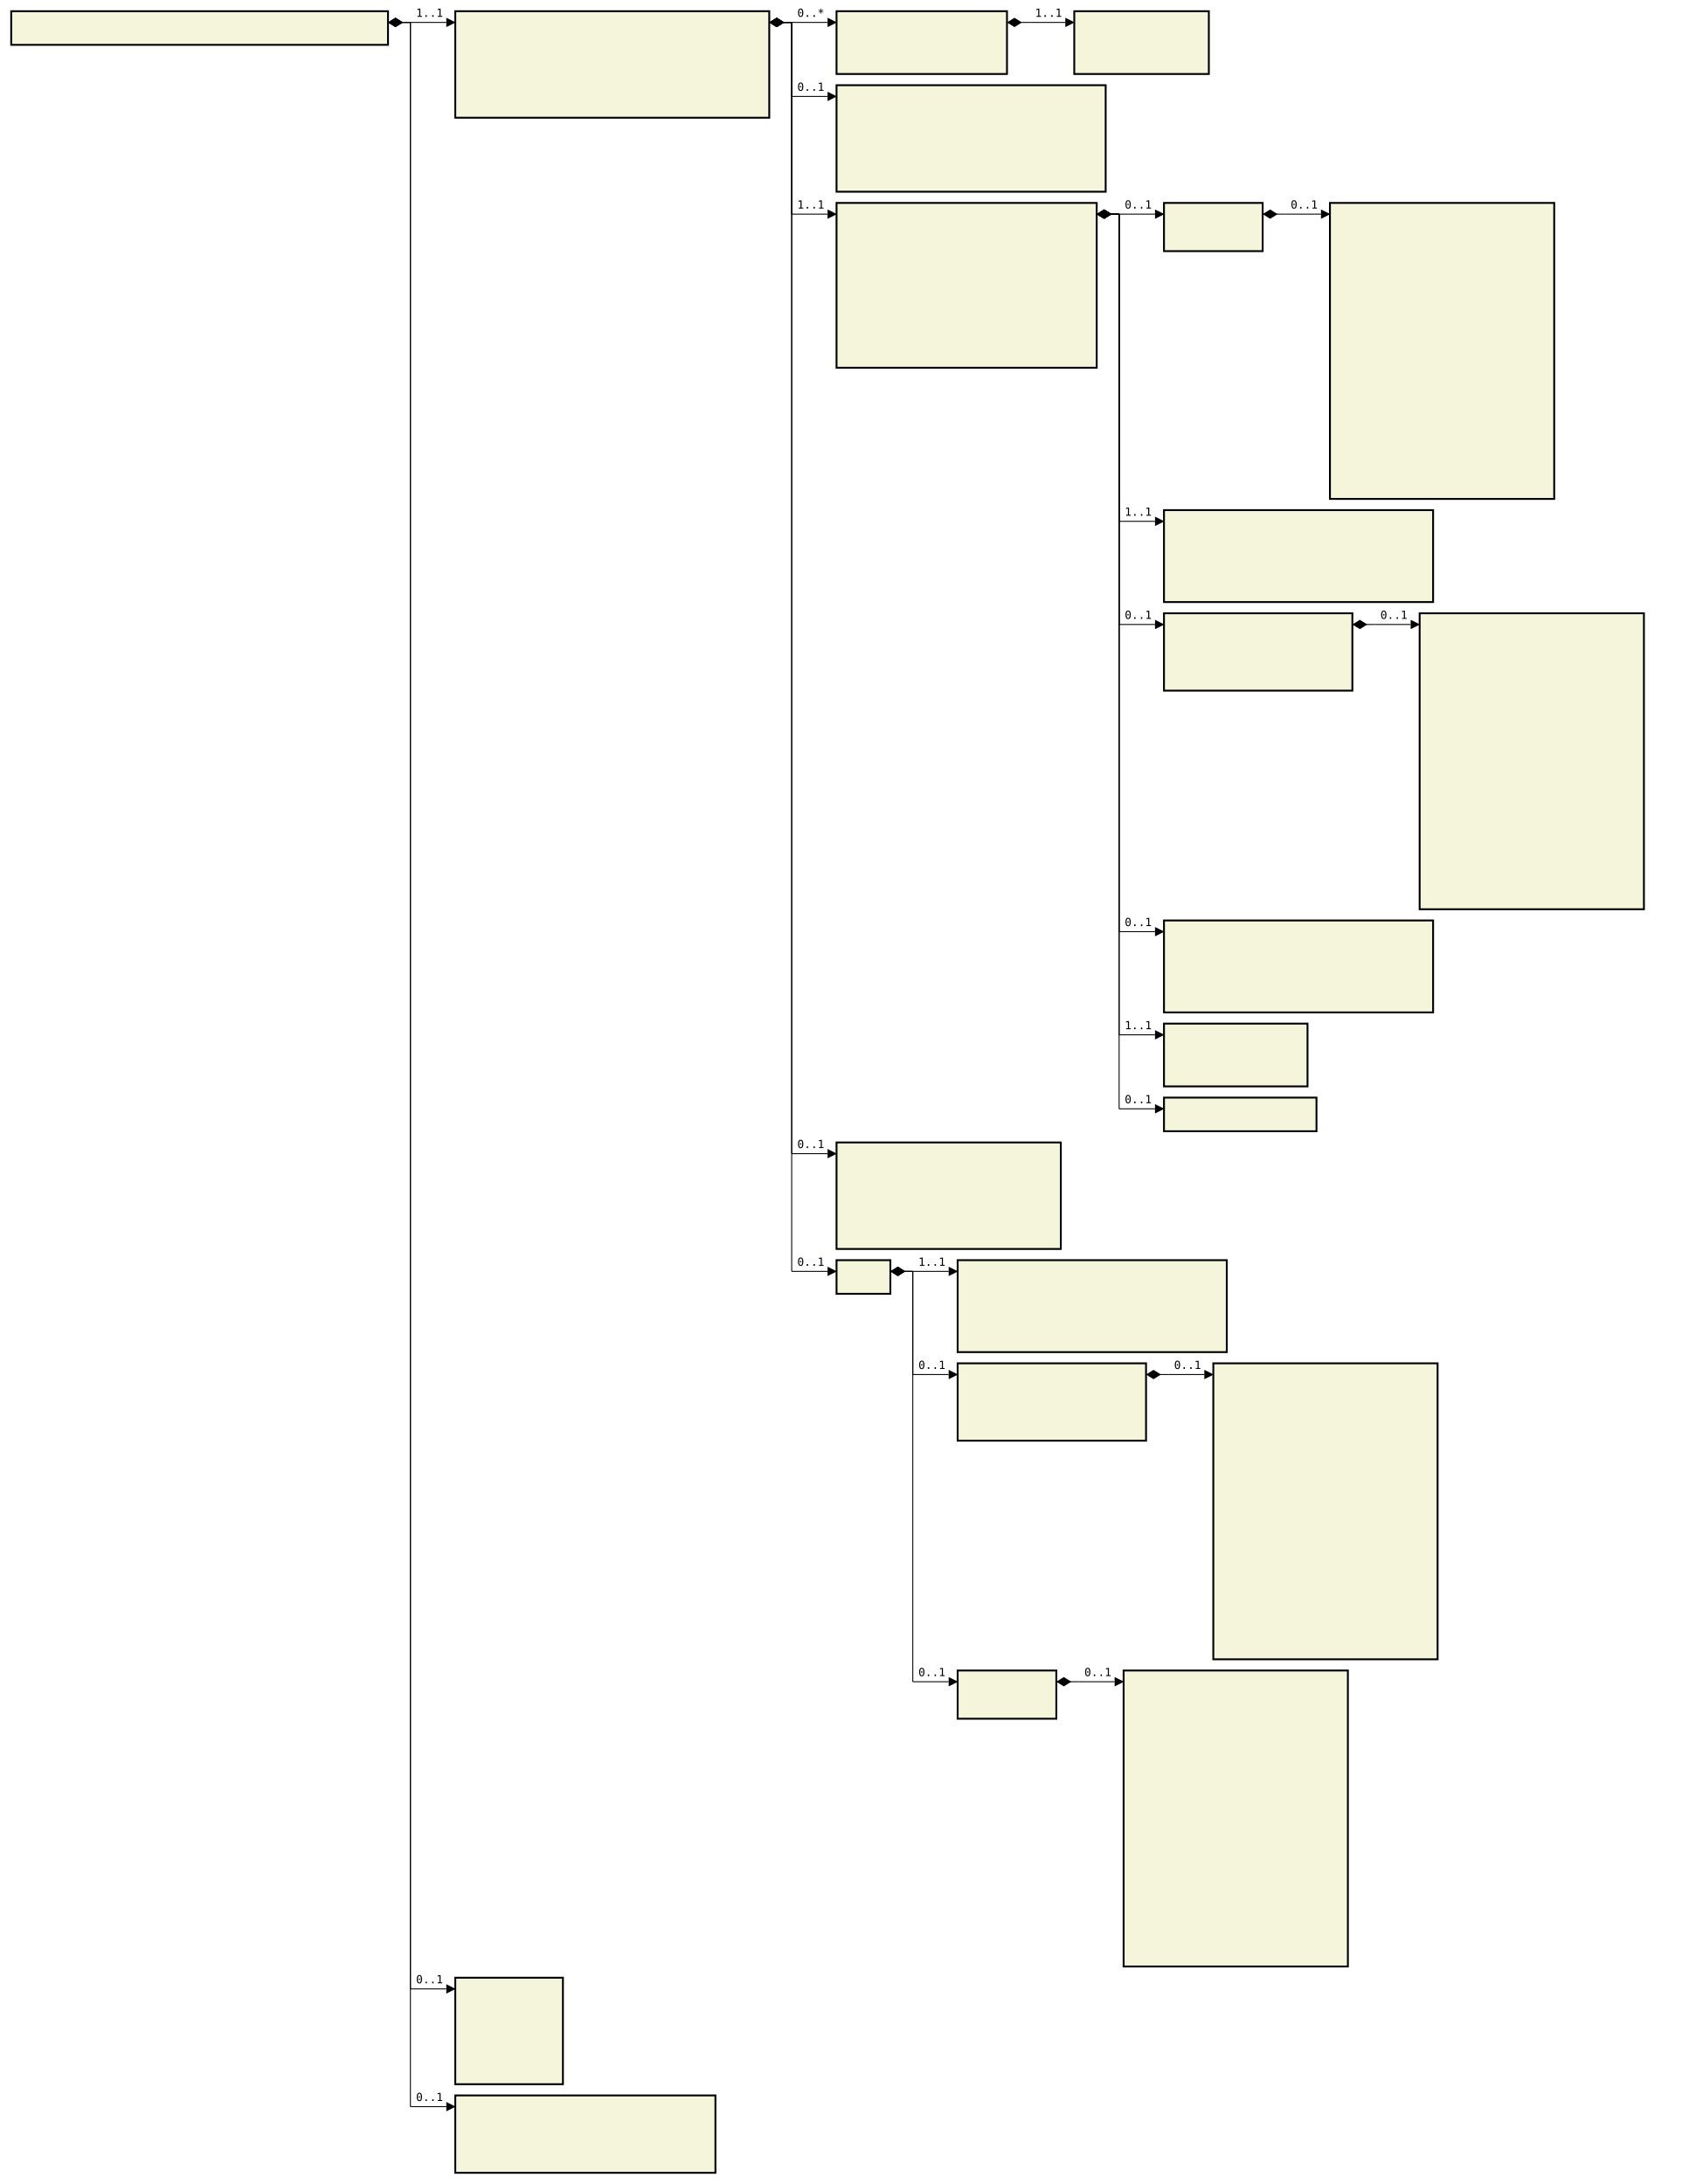
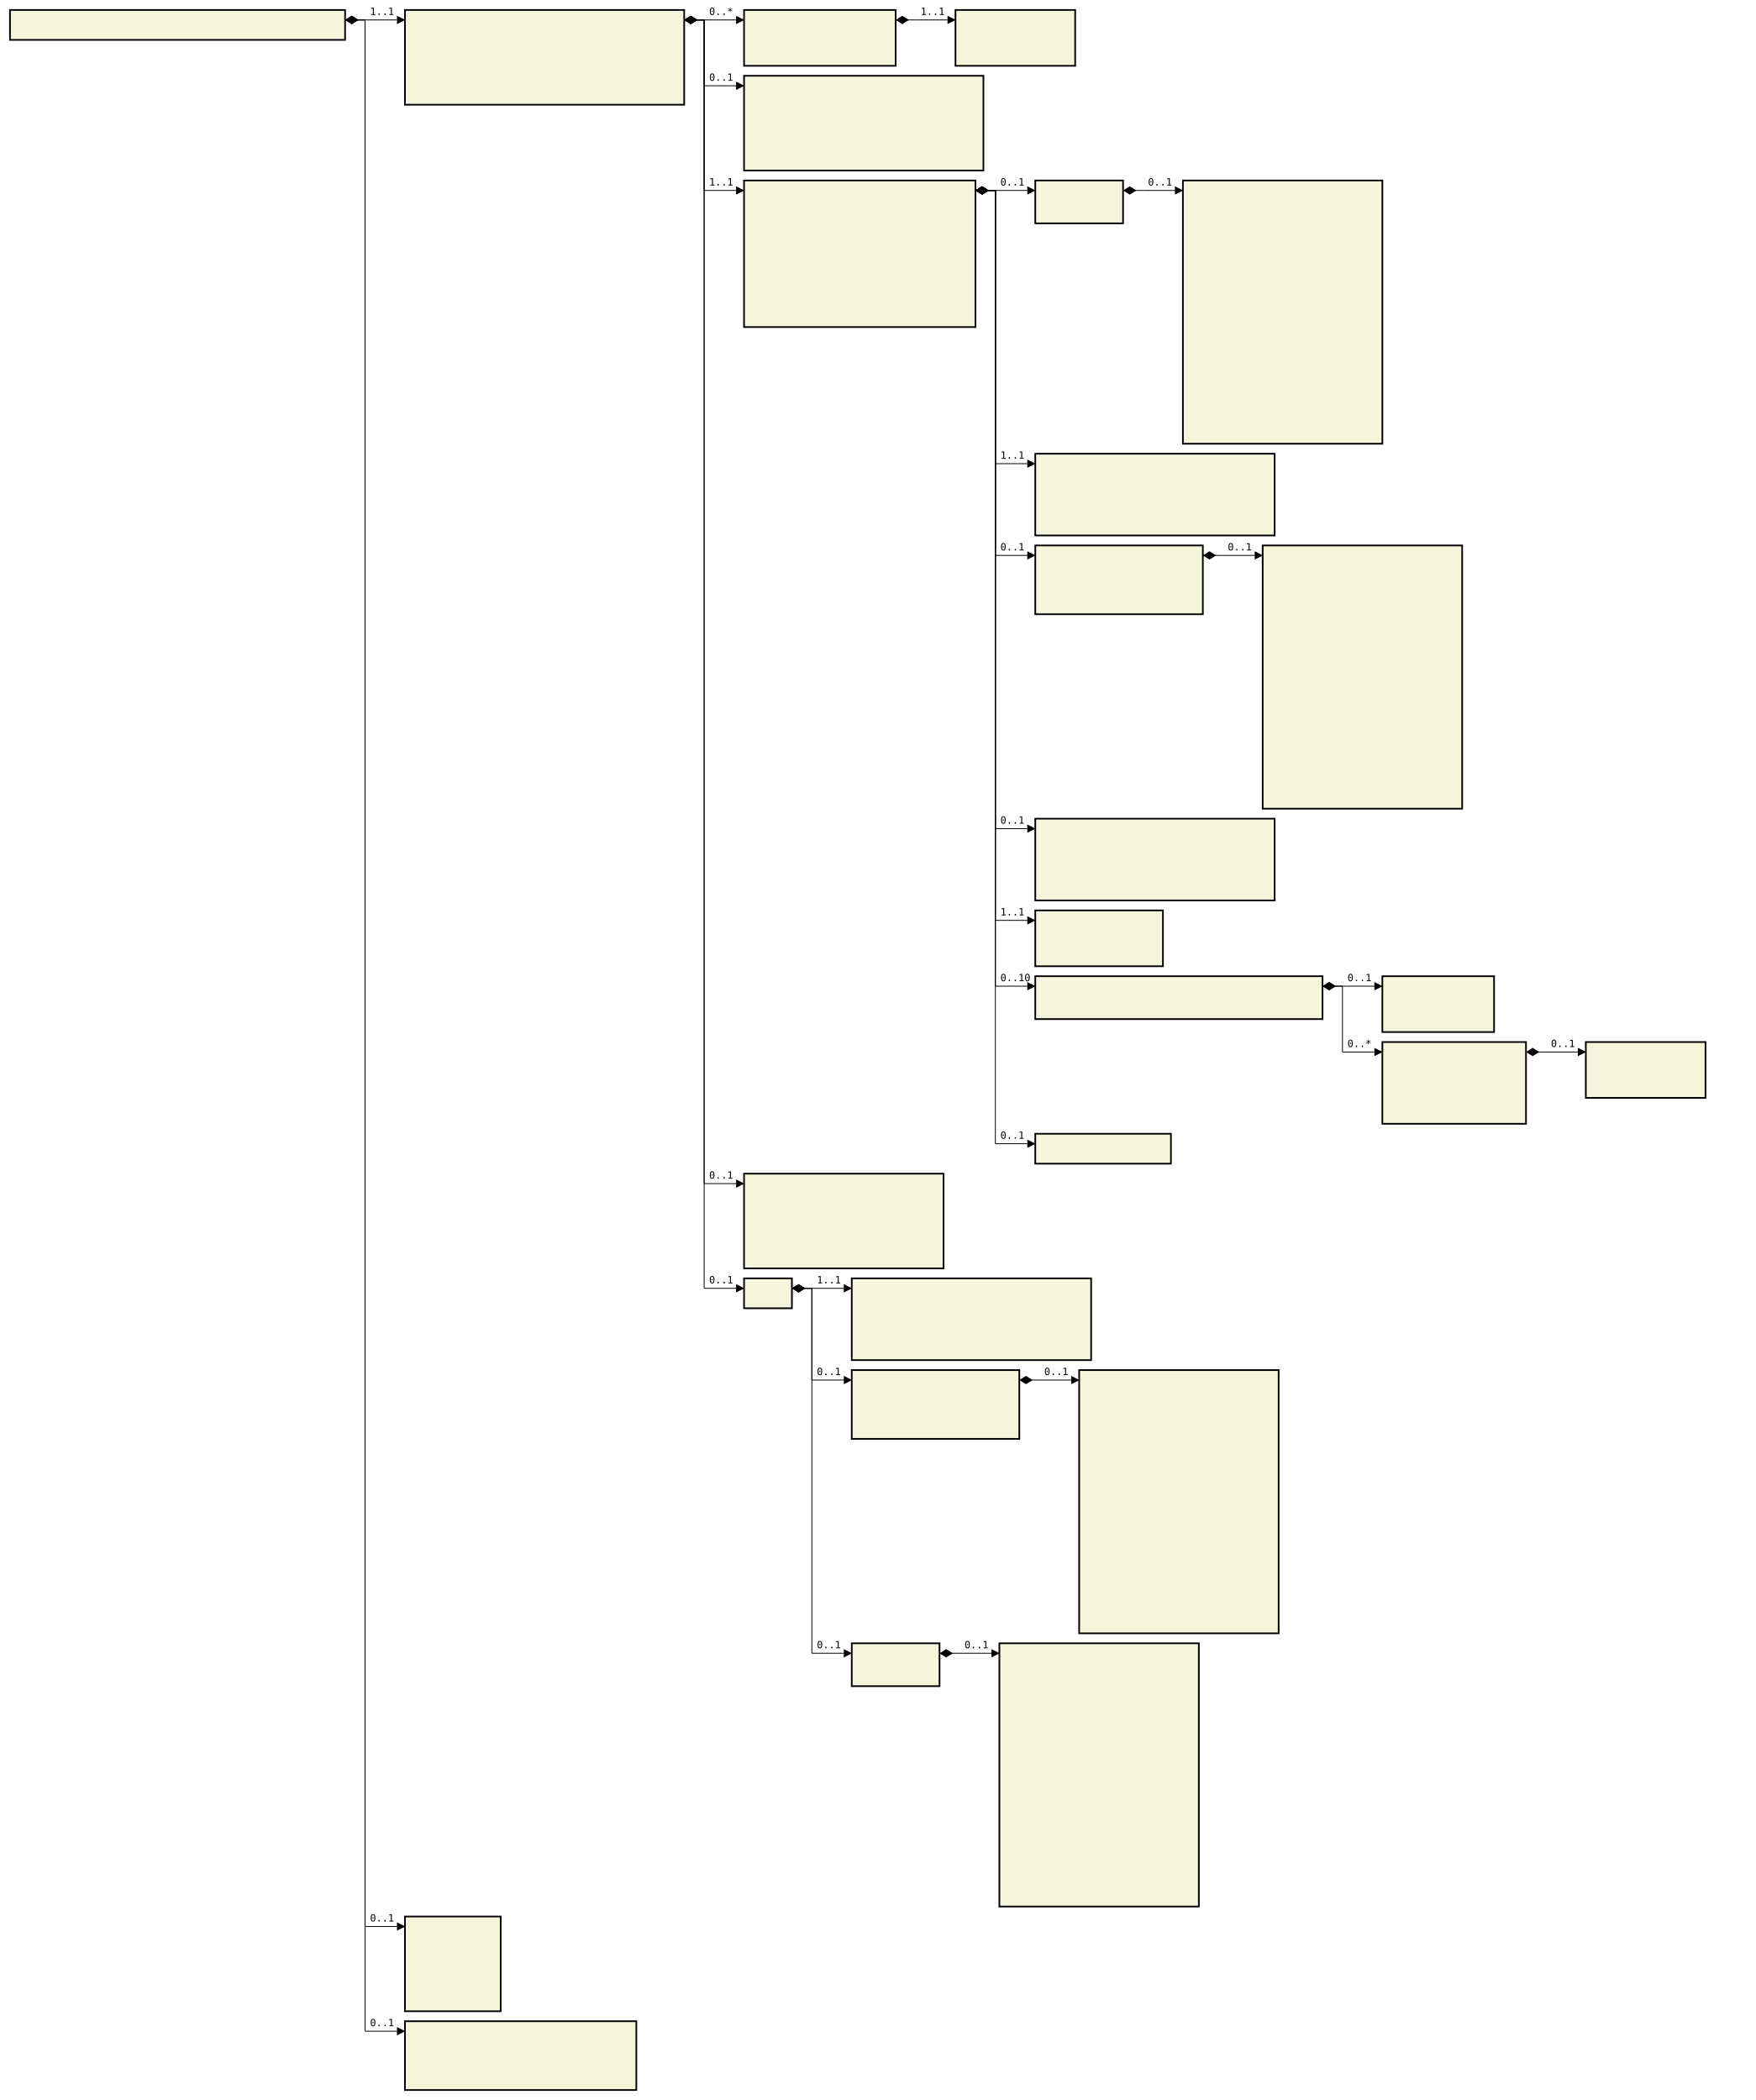
- <svg xmlns="http://www.w3.org/2000/svg" font-family="monospace" width="150.6em" height="194.8em" style="background-color:white">
+ <svg xmlns="http://www.w3.org/2000/svg" font-family="monospace" width="176em" height="210.6em" style="background-color:white">
  <defs>
    <marker id="Triangle" viewBox="0 0 10 10" refX="0" refY="5" markerUnits="strokeWidth" markerWidth="15" markerHeight="10" orient="auto">
      <path d="M 0 0 L 10 5 L 0 10 z" />
    </marker>
    <marker id="Diamond" viewBox="0 0 16 10" refX="0" refY="5" markerUnits="strokeWidth" markerWidth="20" markerHeight="10" orient="auto">
      <path d="M 0 5 L 8 10 L 16 5 L 8 0 z" />
    </marker>
  </defs>
  <rect x="1em" y="1em" width="33.6em" height="3em" fill="beige" stroke="black" stroke-width="2" />
  <text style="font-weight:bold" text-anchor="middle" x="17.8em" y="2.3em" fill="black">
</text>
  <rect x="40.6em" y="1em" width="28em" height="9.5em" fill="beige" stroke="black" stroke-width="2" />
  <text style="font-weight:bold" text-anchor="middle" x="54.6em" y="2.3em" fill="black">
</text>
  <text x="41.6em" y="4.3em" fill="darkslateblue">
</text>
  <text x="41.6em" y="5.6em" fill="darkslateblue">
</text>
  <text x="41.6em" y="6.9em" fill="darkslateblue">
</text>
  <text x="41.6em" y="8.2em" fill="darkslateblue">
</text>
  <text x="41.6em" y="9.5em" fill="darkslateblue">
</text>
  <rect x="74.6em" y="1em" width="15.2em" height="5.6em" fill="beige" stroke="black" stroke-width="2" />
  <text style="font-weight:bold" text-anchor="middle" x="82.2em" y="2.3em" fill="black">
</text>
  <text x="75.6em" y="4.3em" fill="darkslateblue">
</text>
  <text x="75.6em" y="5.6em" fill="darkslateblue">
</text>
  <rect x="95.8em" y="1em" width="12em" height="5.6em" fill="beige" stroke="black" stroke-width="2" />
  <text style="font-weight:bold" text-anchor="middle" x="101.8em" y="2.3em" fill="black">
</text>
  <text x="96.8em" y="4.3em" fill="darkslateblue">
</text>
  <text x="96.8em" y="5.6em" fill="darkslateblue">
</text>
  <rect x="74.6em" y="7.6em" width="24em" height="9.5em" fill="beige" stroke="black" stroke-width="2" />
  <text style="font-weight:bold" text-anchor="middle" x="86.6em" y="8.9em" fill="black">
</text>
  <text x="75.6em" y="10.9em" fill="darkslateblue">
</text>
  <text x="75.6em" y="12.2em" fill="darkslateblue">
</text>
  <text x="75.6em" y="13.5em" fill="darkslateblue">
</text>
  <text x="75.6em" y="14.8em" fill="darkslateblue">
</text>
  <text x="75.6em" y="16.1em" fill="darkslateblue">
</text>
  <rect x="74.6em" y="18.1em" width="23.2em" height="14.7em" fill="beige" stroke="black" stroke-width="2" />
  <text style="font-weight:bold" text-anchor="middle" x="86.2em" y="19.4em" fill="black">
</text>
  <text x="75.6em" y="21.4em" fill="darkslateblue">
</text>
  <text x="75.6em" y="22.7em" fill="darkslateblue">
</text>
  <text x="75.6em" y="24em" fill="darkslateblue">
</text>
  <text x="75.6em" y="25.3em" fill="darkslateblue">
</text>
  <text x="75.6em" y="26.6em" fill="darkslateblue">
</text>
  <text x="75.6em" y="27.9em" fill="darkslateblue">
</text>
  <text x="75.6em" y="29.2em" fill="darkslateblue">
</text>
  <text x="75.6em" y="30.5em" fill="darkslateblue">
</text>
  <text x="75.6em" y="31.8em" fill="darkslateblue">
</text>
  <rect x="103.8em" y="18.1em" width="8.8em" height="4.3em" fill="beige" stroke="black" stroke-width="2" />
  <text style="font-weight:bold" text-anchor="middle" x="108.2em" y="19.4em" fill="black">
</text>
  <text x="104.8em" y="21.4em" fill="darkslateblue">
</text>
  <rect x="118.6em" y="18.1em" width="20em" height="26.4em" fill="beige" stroke="black" stroke-width="2" />
  <text style="font-weight:bold" text-anchor="middle" x="128.6em" y="19.4em" fill="black">
</text>
  <text x="119.6em" y="21.4em" fill="darkslateblue">
</text>
  <text x="119.6em" y="22.7em" fill="darkslateblue">
</text>
  <text x="119.6em" y="24em" fill="darkslateblue">
</text>
  <text x="119.6em" y="25.3em" fill="darkslateblue">
</text>
  <text x="119.6em" y="26.6em" fill="darkslateblue">
</text>
  <text x="119.6em" y="27.9em" fill="darkslateblue">
</text>
  <text x="119.6em" y="29.2em" fill="darkslateblue">
</text>
  <text x="119.6em" y="30.5em" fill="darkslateblue">
</text>
  <text x="119.6em" y="31.8em" fill="darkslateblue">
</text>
  <text x="119.6em" y="33.1em" fill="darkslateblue">
</text>
  <text x="119.6em" y="34.4em" fill="darkslateblue">
</text>
  <text x="119.6em" y="35.7em" fill="darkslateblue">
</text>
  <text x="119.6em" y="37em" fill="darkslateblue">
</text>
  <text x="119.6em" y="38.3em" fill="darkslateblue">
</text>
  <text x="119.6em" y="39.6em" fill="darkslateblue">
</text>
  <text x="119.6em" y="40.9em" fill="darkslateblue">
</text>
  <text x="119.6em" y="42.2em" fill="darkslateblue">
</text>
  <text x="119.6em" y="43.5em" fill="darkslateblue">
</text>
  <rect x="103.8em" y="45.5em" width="24em" height="8.2em" fill="beige" stroke="black" stroke-width="2" />
  <text style="font-weight:bold" text-anchor="middle" x="115.8em" y="46.8em" fill="black">
</text>
  <text x="104.8em" y="48.8em" fill="darkslateblue">
</text>
  <text x="104.8em" y="50.1em" fill="darkslateblue">
</text>
  <text x="104.8em" y="51.4em" fill="darkslateblue">
</text>
  <text x="104.8em" y="52.7em" fill="darkslateblue">
</text>
  <rect x="103.8em" y="54.7em" width="16.8em" height="6.9em" fill="beige" stroke="black" stroke-width="2" />
  <text style="font-weight:bold" text-anchor="middle" x="112.2em" y="56em" fill="black">
</text>
  <text x="104.8em" y="58em" fill="darkslateblue">
</text>
  <text x="104.8em" y="59.3em" fill="darkslateblue">
</text>
  <text x="104.8em" y="60.6em" fill="darkslateblue">
</text>
  <rect x="126.6em" y="54.7em" width="20em" height="26.4em" fill="beige" stroke="black" stroke-width="2" />
  <text style="font-weight:bold" text-anchor="middle" x="136.6em" y="56em" fill="black">
</text>
  <text x="127.6em" y="58em" fill="darkslateblue">
</text>
  <text x="127.6em" y="59.3em" fill="darkslateblue">
</text>
  <text x="127.6em" y="60.6em" fill="darkslateblue">
</text>
  <text x="127.6em" y="61.9em" fill="darkslateblue">
</text>
  <text x="127.6em" y="63.2em" fill="darkslateblue">
</text>
  <text x="127.6em" y="64.5em" fill="darkslateblue">
</text>
  <text x="127.6em" y="65.8em" fill="darkslateblue">
</text>
  <text x="127.6em" y="67.1em" fill="darkslateblue">
</text>
  <text x="127.6em" y="68.4em" fill="darkslateblue">
</text>
  <text x="127.6em" y="69.7em" fill="darkslateblue">
</text>
  <text x="127.6em" y="71em" fill="darkslateblue">
</text>
  <text x="127.6em" y="72.3em" fill="darkslateblue">
</text>
  <text x="127.6em" y="73.6em" fill="darkslateblue">
</text>
  <text x="127.6em" y="74.9em" fill="darkslateblue">
</text>
  <text x="127.6em" y="76.2em" fill="darkslateblue">
</text>
  <text x="127.6em" y="77.5em" fill="darkslateblue">
</text>
  <text x="127.6em" y="78.8em" fill="darkslateblue">
</text>
  <text x="127.6em" y="80.1em" fill="darkslateblue">
</text>
  <rect x="103.8em" y="82.1em" width="24em" height="8.2em" fill="beige" stroke="black" stroke-width="2" />
  <text style="font-weight:bold" text-anchor="middle" x="115.8em" y="83.4em" fill="black">
</text>
  <text x="104.8em" y="85.4em" fill="darkslateblue">
</text>
  <text x="104.8em" y="86.7em" fill="darkslateblue">
</text>
  <text x="104.8em" y="88em" fill="darkslateblue">
</text>
  <text x="104.8em" y="89.3em" fill="darkslateblue">
</text>
  <rect x="103.8em" y="91.3em" width="12.8em" height="5.6em" fill="beige" stroke="black" stroke-width="2" />
  <text style="font-weight:bold" text-anchor="middle" x="110.2em" y="92.6em" fill="black">
</text>
  <text x="104.8em" y="94.6em" fill="darkslateblue">
</text>
  <text x="104.8em" y="95.9em" fill="darkslateblue">
</text>
-   <rect x="103.8em" y="97.9em" width="13.6em" height="3em" fill="beige" stroke="black" stroke-width="2" />
-   <text style="font-weight:bold" text-anchor="middle" x="110.6em" y="99.2em" fill="black">
- </text>
-   <rect x="74.6em" y="101.9em" width="20em" height="9.5em" fill="beige" stroke="black" stroke-width="2" />
-   <text style="font-weight:bold" text-anchor="middle" x="84.6em" y="103.2em" fill="black">
- </text>
-   <text x="75.6em" y="105.2em" fill="darkslateblue">
- </text>
-   <text x="75.6em" y="106.5em" fill="darkslateblue">
- </text>
-   <text x="75.6em" y="107.8em" fill="darkslateblue">
- </text>
-   <text x="75.6em" y="109.1em" fill="darkslateblue">
- </text>
-   <text x="75.6em" y="110.4em" fill="darkslateblue">
- </text>
-   <rect x="74.6em" y="112.4em" width="4.8em" height="3em" fill="beige" stroke="black" stroke-width="2" />
-   <text style="font-weight:bold" text-anchor="middle" x="77em" y="113.7em" fill="black">
- </text>
-   <rect x="85.4em" y="112.4em" width="24em" height="8.2em" fill="beige" stroke="black" stroke-width="2" />
-   <text style="font-weight:bold" text-anchor="middle" x="97.4em" y="113.7em" fill="black">
- </text>
-   <text x="86.4em" y="115.7em" fill="darkslateblue">
- </text>
-   <text x="86.4em" y="117em" fill="darkslateblue">
- </text>
-   <text x="86.4em" y="118.3em" fill="darkslateblue">
- </text>
-   <text x="86.4em" y="119.6em" fill="darkslateblue">
- </text>
-   <rect x="85.4em" y="121.6em" width="16.8em" height="6.9em" fill="beige" stroke="black" stroke-width="2" />
-   <text style="font-weight:bold" text-anchor="middle" x="93.8em" y="122.9em" fill="black">
- </text>
-   <text x="86.4em" y="124.9em" fill="darkslateblue">
- </text>
-   <text x="86.4em" y="126.2em" fill="darkslateblue">
- </text>
-   <text x="86.4em" y="127.5em" fill="darkslateblue">
- </text>
-   <rect x="108.2em" y="121.6em" width="20em" height="26.4em" fill="beige" stroke="black" stroke-width="2" />
-   <text style="font-weight:bold" text-anchor="middle" x="118.2em" y="122.9em" fill="black">
- </text>
-   <text x="109.2em" y="124.9em" fill="darkslateblue">
- </text>
-   <text x="109.2em" y="126.2em" fill="darkslateblue">
- </text>
-   <text x="109.2em" y="127.5em" fill="darkslateblue">
- </text>
-   <text x="109.2em" y="128.8em" fill="darkslateblue">
- </text>
-   <text x="109.2em" y="130.1em" fill="darkslateblue">
- </text>
-   <text x="109.2em" y="131.4em" fill="darkslateblue">
- </text>
-   <text x="109.2em" y="132.7em" fill="darkslateblue">
- </text>
-   <text x="109.2em" y="134em" fill="darkslateblue">
- </text>
-   <text x="109.2em" y="135.3em" fill="darkslateblue">
- </text>
-   <text x="109.2em" y="136.6em" fill="darkslateblue">
- </text>
-   <text x="109.2em" y="137.9em" fill="darkslateblue">
- </text>
-   <text x="109.2em" y="139.2em" fill="darkslateblue">
- </text>
-   <text x="109.2em" y="140.5em" fill="darkslateblue">
- </text>
-   <text x="109.2em" y="141.8em" fill="darkslateblue">
- </text>
-   <text x="109.2em" y="143.1em" fill="darkslateblue">
- </text>
-   <text x="109.2em" y="144.4em" fill="darkslateblue">
- </text>
-   <text x="109.2em" y="145.7em" fill="darkslateblue">
- </text>
-   <text x="109.2em" y="147em" fill="darkslateblue">
- </text>
-   <rect x="85.4em" y="149em" width="8.8em" height="4.3em" fill="beige" stroke="black" stroke-width="2" />
-   <text style="font-weight:bold" text-anchor="middle" x="89.8em" y="150.3em" fill="black">
- </text>
-   <text x="86.4em" y="152.3em" fill="darkslateblue">
- </text>
-   <rect x="100.2em" y="149em" width="20em" height="26.4em" fill="beige" stroke="black" stroke-width="2" />
-   <text style="font-weight:bold" text-anchor="middle" x="110.2em" y="150.3em" fill="black">
- </text>
-   <text x="101.2em" y="152.3em" fill="darkslateblue">
- </text>
-   <text x="101.2em" y="153.6em" fill="darkslateblue">
- </text>
-   <text x="101.2em" y="154.9em" fill="darkslateblue">
- </text>
-   <text x="101.2em" y="156.2em" fill="darkslateblue">
- </text>
-   <text x="101.2em" y="157.5em" fill="darkslateblue">
- </text>
-   <text x="101.2em" y="158.8em" fill="darkslateblue">
- </text>
-   <text x="101.2em" y="160.1em" fill="darkslateblue">
- </text>
-   <text x="101.2em" y="161.4em" fill="darkslateblue">
- </text>
-   <text x="101.2em" y="162.7em" fill="darkslateblue">
- </text>
-   <text x="101.2em" y="164em" fill="darkslateblue">
- </text>
-   <text x="101.2em" y="165.3em" fill="darkslateblue">
- </text>
-   <text x="101.2em" y="166.6em" fill="darkslateblue">
- </text>
-   <text x="101.2em" y="167.9em" fill="darkslateblue">
- </text>
-   <text x="101.2em" y="169.2em" fill="darkslateblue">
- </text>
-   <text x="101.2em" y="170.5em" fill="darkslateblue">
- </text>
-   <text x="101.2em" y="171.8em" fill="darkslateblue">
- </text>
-   <text x="101.2em" y="173.1em" fill="darkslateblue">
- </text>
-   <text x="101.2em" y="174.4em" fill="darkslateblue">
- </text>
-   <rect x="40.6em" y="176.4em" width="9.6em" height="9.5em" fill="beige" stroke="black" stroke-width="2" />
-   <text style="font-weight:bold" text-anchor="middle" x="45.4em" y="177.7em" fill="black">
- </text>
-   <text x="41.6em" y="179.7em" fill="darkslateblue">
- </text>
-   <text x="41.6em" y="181em" fill="darkslateblue">
- </text>
-   <text x="41.6em" y="182.3em" fill="darkslateblue">
- </text>
-   <text x="41.6em" y="183.6em" fill="darkslateblue">
- </text>
-   <text x="41.6em" y="184.9em" fill="darkslateblue">
- </text>
-   <rect x="40.6em" y="186.9em" width="23.2em" height="6.9em" fill="beige" stroke="black" stroke-width="2" />
-   <text style="font-weight:bold" text-anchor="middle" x="52.2em" y="188.2em" fill="black">
- </text>
-   <text x="41.6em" y="190.2em" fill="darkslateblue">
- </text>
-   <text x="41.6em" y="191.5em" fill="darkslateblue">
- </text>
-   <text x="41.6em" y="192.8em" fill="darkslateblue">
+   <rect x="103.8em" y="97.9em" width="28.8em" height="4.3em" fill="beige" stroke="black" stroke-width="2" />
+   <text style="font-weight:bold" text-anchor="middle" x="118.2em" y="99.2em" fill="black">
+ </text>
+   <text x="104.8em" y="101.2em" fill="darkslateblue">
+ </text>
+   <rect x="138.6em" y="97.9em" width="11.2em" height="5.6em" fill="beige" stroke="black" stroke-width="2" />
+   <text style="font-weight:bold" text-anchor="middle" x="144.2em" y="99.2em" fill="black">
+ </text>
+   <text x="139.6em" y="101.2em" fill="darkslateblue">
+ </text>
+   <text x="139.6em" y="102.5em" fill="darkslateblue">
+ </text>
+   <rect x="138.6em" y="104.5em" width="14.4em" height="8.2em" fill="beige" stroke="black" stroke-width="2" />
+   <text style="font-weight:bold" text-anchor="middle" x="145.8em" y="105.8em" fill="black">
+ </text>
+   <text x="139.6em" y="107.8em" fill="darkslateblue">
+ </text>
+   <text x="139.6em" y="109.1em" fill="darkslateblue">
+ </text>
+   <text x="139.6em" y="110.4em" fill="darkslateblue">
+ </text>
+   <text x="139.6em" y="111.7em" fill="darkslateblue">
+ </text>
+   <rect x="159em" y="104.5em" width="12em" height="5.6em" fill="beige" stroke="black" stroke-width="2" />
+   <text style="font-weight:bold" text-anchor="middle" x="165em" y="105.8em" fill="black">
+ </text>
+   <text x="160em" y="107.8em" fill="darkslateblue">
+ </text>
+   <text x="160em" y="109.1em" fill="darkslateblue">
+ </text>
+   <rect x="103.8em" y="113.7em" width="13.6em" height="3em" fill="beige" stroke="black" stroke-width="2" />
+   <text style="font-weight:bold" text-anchor="middle" x="110.6em" y="115em" fill="black">
+ </text>
+   <rect x="74.6em" y="117.7em" width="20em" height="9.5em" fill="beige" stroke="black" stroke-width="2" />
+   <text style="font-weight:bold" text-anchor="middle" x="84.6em" y="119em" fill="black">
+ </text>
+   <text x="75.6em" y="121em" fill="darkslateblue">
+ </text>
+   <text x="75.6em" y="122.3em" fill="darkslateblue">
+ </text>
+   <text x="75.6em" y="123.6em" fill="darkslateblue">
+ </text>
+   <text x="75.6em" y="124.9em" fill="darkslateblue">
+ </text>
+   <text x="75.6em" y="126.2em" fill="darkslateblue">
+ </text>
+   <rect x="74.6em" y="128.2em" width="4.8em" height="3em" fill="beige" stroke="black" stroke-width="2" />
+   <text style="font-weight:bold" text-anchor="middle" x="77em" y="129.5em" fill="black">
+ </text>
+   <rect x="85.4em" y="128.2em" width="24em" height="8.2em" fill="beige" stroke="black" stroke-width="2" />
+   <text style="font-weight:bold" text-anchor="middle" x="97.4em" y="129.5em" fill="black">
+ </text>
+   <text x="86.4em" y="131.5em" fill="darkslateblue">
+ </text>
+   <text x="86.4em" y="132.8em" fill="darkslateblue">
+ </text>
+   <text x="86.4em" y="134.1em" fill="darkslateblue">
+ </text>
+   <text x="86.4em" y="135.4em" fill="darkslateblue">
+ </text>
+   <rect x="85.4em" y="137.4em" width="16.8em" height="6.9em" fill="beige" stroke="black" stroke-width="2" />
+   <text style="font-weight:bold" text-anchor="middle" x="93.8em" y="138.7em" fill="black">
+ </text>
+   <text x="86.4em" y="140.7em" fill="darkslateblue">
+ </text>
+   <text x="86.4em" y="142em" fill="darkslateblue">
+ </text>
+   <text x="86.4em" y="143.3em" fill="darkslateblue">
+ </text>
+   <rect x="108.2em" y="137.4em" width="20em" height="26.4em" fill="beige" stroke="black" stroke-width="2" />
+   <text style="font-weight:bold" text-anchor="middle" x="118.2em" y="138.7em" fill="black">
+ </text>
+   <text x="109.2em" y="140.7em" fill="darkslateblue">
+ </text>
+   <text x="109.2em" y="142em" fill="darkslateblue">
+ </text>
+   <text x="109.2em" y="143.3em" fill="darkslateblue">
+ </text>
+   <text x="109.2em" y="144.6em" fill="darkslateblue">
+ </text>
+   <text x="109.2em" y="145.9em" fill="darkslateblue">
+ </text>
+   <text x="109.2em" y="147.2em" fill="darkslateblue">
+ </text>
+   <text x="109.2em" y="148.5em" fill="darkslateblue">
+ </text>
+   <text x="109.2em" y="149.8em" fill="darkslateblue">
+ </text>
+   <text x="109.2em" y="151.1em" fill="darkslateblue">
+ </text>
+   <text x="109.2em" y="152.4em" fill="darkslateblue">
+ </text>
+   <text x="109.2em" y="153.7em" fill="darkslateblue">
+ </text>
+   <text x="109.2em" y="155em" fill="darkslateblue">
+ </text>
+   <text x="109.2em" y="156.3em" fill="darkslateblue">
+ </text>
+   <text x="109.2em" y="157.6em" fill="darkslateblue">
+ </text>
+   <text x="109.2em" y="158.9em" fill="darkslateblue">
+ </text>
+   <text x="109.2em" y="160.2em" fill="darkslateblue">
+ </text>
+   <text x="109.2em" y="161.5em" fill="darkslateblue">
+ </text>
+   <text x="109.2em" y="162.8em" fill="darkslateblue">
+ </text>
+   <rect x="85.4em" y="164.8em" width="8.8em" height="4.3em" fill="beige" stroke="black" stroke-width="2" />
+   <text style="font-weight:bold" text-anchor="middle" x="89.8em" y="166.1em" fill="black">
+ </text>
+   <text x="86.4em" y="168.1em" fill="darkslateblue">
+ </text>
+   <rect x="100.2em" y="164.8em" width="20em" height="26.4em" fill="beige" stroke="black" stroke-width="2" />
+   <text style="font-weight:bold" text-anchor="middle" x="110.2em" y="166.1em" fill="black">
+ </text>
+   <text x="101.2em" y="168.1em" fill="darkslateblue">
+ </text>
+   <text x="101.2em" y="169.4em" fill="darkslateblue">
+ </text>
+   <text x="101.2em" y="170.7em" fill="darkslateblue">
+ </text>
+   <text x="101.2em" y="172em" fill="darkslateblue">
+ </text>
+   <text x="101.2em" y="173.3em" fill="darkslateblue">
+ </text>
+   <text x="101.2em" y="174.6em" fill="darkslateblue">
+ </text>
+   <text x="101.2em" y="175.9em" fill="darkslateblue">
+ </text>
+   <text x="101.2em" y="177.2em" fill="darkslateblue">
+ </text>
+   <text x="101.2em" y="178.5em" fill="darkslateblue">
+ </text>
+   <text x="101.2em" y="179.8em" fill="darkslateblue">
+ </text>
+   <text x="101.2em" y="181.1em" fill="darkslateblue">
+ </text>
+   <text x="101.2em" y="182.4em" fill="darkslateblue">
+ </text>
+   <text x="101.2em" y="183.7em" fill="darkslateblue">
+ </text>
+   <text x="101.2em" y="185em" fill="darkslateblue">
+ </text>
+   <text x="101.2em" y="186.3em" fill="darkslateblue">
+ </text>
+   <text x="101.2em" y="187.6em" fill="darkslateblue">
+ </text>
+   <text x="101.2em" y="188.9em" fill="darkslateblue">
+ </text>
+   <text x="101.2em" y="190.2em" fill="darkslateblue">
+ </text>
+   <rect x="40.6em" y="192.2em" width="9.6em" height="9.5em" fill="beige" stroke="black" stroke-width="2" />
+   <text style="font-weight:bold" text-anchor="middle" x="45.4em" y="193.5em" fill="black">
+ </text>
+   <text x="41.6em" y="195.5em" fill="darkslateblue">
+ </text>
+   <text x="41.6em" y="196.8em" fill="darkslateblue">
+ </text>
+   <text x="41.6em" y="198.1em" fill="darkslateblue">
+ </text>
+   <text x="41.6em" y="199.4em" fill="darkslateblue">
+ </text>
+   <text x="41.6em" y="200.7em" fill="darkslateblue">
+ </text>
+   <rect x="40.6em" y="202.7em" width="23.2em" height="6.9em" fill="beige" stroke="black" stroke-width="2" />
+   <text style="font-weight:bold" text-anchor="middle" x="52.2em" y="204em" fill="black">
+ </text>
+   <text x="41.6em" y="206em" fill="darkslateblue">
+ </text>
+   <text x="41.6em" y="207.3em" fill="darkslateblue">
+ </text>
+   <text x="41.6em" y="208.6em" fill="darkslateblue">
</text>
  <line x1="34.6em" y1="2em" x2="36.6em" y2="2em" stroke="black" marker-start="url(#Diamond)" />
  <line x1="36.6em" y1="2em" x2="36.6em" y2="2em" stroke="black" />
  <line x1="36.6em" y1="2em" x2="39.8em" y2="2em" stroke="black" marker-end="url(#Triangle)" />
  <text x="37.1em" y="1.5em">1..1</text>
  <line x1="68.6em" y1="2em" x2="70.6em" y2="2em" stroke="black" marker-start="url(#Diamond)" />
  <line x1="70.6em" y1="2em" x2="70.6em" y2="2em" stroke="black" />
  <line x1="70.6em" y1="2em" x2="73.8em" y2="2em" stroke="black" marker-end="url(#Triangle)" />
  <text x="71.1em" y="1.5em">0..*</text>
  <line x1="89.8em" y1="2em" x2="91.8em" y2="2em" stroke="black" marker-start="url(#Diamond)" />
  <line x1="91.8em" y1="2em" x2="91.8em" y2="2em" stroke="black" />
  <line x1="91.8em" y1="2em" x2="95em" y2="2em" stroke="black" marker-end="url(#Triangle)" />
  <text x="92.3em" y="1.5em">1..1</text>
  <line x1="68.6em" y1="2em" x2="70.6em" y2="2em" stroke="black" marker-start="url(#Diamond)" />
  <line x1="70.6em" y1="2em" x2="70.6em" y2="8.6em" stroke="black" />
  <line x1="70.6em" y1="8.6em" x2="73.8em" y2="8.6em" stroke="black" marker-end="url(#Triangle)" />
  <text x="71.1em" y="8.1em">0..1</text>
  <line x1="68.6em" y1="2em" x2="70.6em" y2="2em" stroke="black" marker-start="url(#Diamond)" />
  <line x1="70.6em" y1="2em" x2="70.6em" y2="19.1em" stroke="black" />
  <line x1="70.6em" y1="19.1em" x2="73.8em" y2="19.1em" stroke="black" marker-end="url(#Triangle)" />
  <text x="71.1em" y="18.6em">1..1</text>
  <line x1="97.8em" y1="19.1em" x2="99.8em" y2="19.1em" stroke="black" marker-start="url(#Diamond)" />
  <line x1="99.8em" y1="19.1em" x2="99.8em" y2="19.1em" stroke="black" />
  <line x1="99.8em" y1="19.1em" x2="103em" y2="19.1em" stroke="black" marker-end="url(#Triangle)" />
  <text x="100.3em" y="18.6em">0..1</text>
  <line x1="112.6em" y1="19.1em" x2="114.6em" y2="19.1em" stroke="black" marker-start="url(#Diamond)" />
  <line x1="114.6em" y1="19.1em" x2="114.6em" y2="19.1em" stroke="black" />
  <line x1="114.6em" y1="19.1em" x2="117.8em" y2="19.1em" stroke="black" marker-end="url(#Triangle)" />
  <text x="115.1em" y="18.6em">0..1</text>
  <line x1="97.8em" y1="19.1em" x2="99.8em" y2="19.1em" stroke="black" marker-start="url(#Diamond)" />
  <line x1="99.8em" y1="19.1em" x2="99.8em" y2="46.5em" stroke="black" />
  <line x1="99.8em" y1="46.5em" x2="103em" y2="46.5em" stroke="black" marker-end="url(#Triangle)" />
  <text x="100.3em" y="46em">1..1</text>
  <line x1="97.8em" y1="19.1em" x2="99.8em" y2="19.1em" stroke="black" marker-start="url(#Diamond)" />
  <line x1="99.8em" y1="19.1em" x2="99.8em" y2="55.7em" stroke="black" />
  <line x1="99.8em" y1="55.7em" x2="103em" y2="55.7em" stroke="black" marker-end="url(#Triangle)" />
  <text x="100.3em" y="55.2em">0..1</text>
  <line x1="120.6em" y1="55.7em" x2="122.6em" y2="55.7em" stroke="black" marker-start="url(#Diamond)" />
  <line x1="122.6em" y1="55.7em" x2="122.6em" y2="55.7em" stroke="black" />
  <line x1="122.6em" y1="55.7em" x2="125.8em" y2="55.7em" stroke="black" marker-end="url(#Triangle)" />
  <text x="123.1em" y="55.2em">0..1</text>
  <line x1="97.8em" y1="19.1em" x2="99.8em" y2="19.1em" stroke="black" marker-start="url(#Diamond)" />
  <line x1="99.8em" y1="19.1em" x2="99.8em" y2="83.1em" stroke="black" />
  <line x1="99.8em" y1="83.1em" x2="103em" y2="83.1em" stroke="black" marker-end="url(#Triangle)" />
  <text x="100.3em" y="82.6em">0..1</text>
  <line x1="97.8em" y1="19.1em" x2="99.8em" y2="19.1em" stroke="black" marker-start="url(#Diamond)" />
  <line x1="99.8em" y1="19.1em" x2="99.8em" y2="92.3em" stroke="black" />
  <line x1="99.8em" y1="92.3em" x2="103em" y2="92.3em" stroke="black" marker-end="url(#Triangle)" />
  <text x="100.3em" y="91.8em">1..1</text>
  <line x1="97.8em" y1="19.1em" x2="99.8em" y2="19.1em" stroke="black" marker-start="url(#Diamond)" />
  <line x1="99.8em" y1="19.1em" x2="99.8em" y2="98.9em" stroke="black" />
  <line x1="99.8em" y1="98.9em" x2="103em" y2="98.9em" stroke="black" marker-end="url(#Triangle)" />
-   <text x="100.3em" y="98.4em">0..1</text>
+   <text x="100.3em" y="98.4em">0..10</text>
+   <line x1="132.6em" y1="98.9em" x2="134.6em" y2="98.9em" stroke="black" marker-start="url(#Diamond)" />
+   <line x1="134.6em" y1="98.9em" x2="134.6em" y2="98.9em" stroke="black" />
+   <line x1="134.6em" y1="98.9em" x2="137.8em" y2="98.9em" stroke="black" marker-end="url(#Triangle)" />
+   <text x="135.1em" y="98.4em">0..1</text>
+   <line x1="132.6em" y1="98.9em" x2="134.6em" y2="98.9em" stroke="black" marker-start="url(#Diamond)" />
+   <line x1="134.6em" y1="98.9em" x2="134.6em" y2="105.5em" stroke="black" />
+   <line x1="134.6em" y1="105.5em" x2="137.8em" y2="105.5em" stroke="black" marker-end="url(#Triangle)" />
+   <text x="135.1em" y="105em">0..*</text>
+   <line x1="153em" y1="105.5em" x2="155em" y2="105.5em" stroke="black" marker-start="url(#Diamond)" />
+   <line x1="155em" y1="105.5em" x2="155em" y2="105.5em" stroke="black" />
+   <line x1="155em" y1="105.5em" x2="158.2em" y2="105.5em" stroke="black" marker-end="url(#Triangle)" />
+   <text x="155.5em" y="105em">0..1</text>
+   <line x1="97.8em" y1="19.1em" x2="99.8em" y2="19.1em" stroke="black" marker-start="url(#Diamond)" />
+   <line x1="99.8em" y1="19.1em" x2="99.8em" y2="114.7em" stroke="black" />
+   <line x1="99.8em" y1="114.7em" x2="103em" y2="114.7em" stroke="black" marker-end="url(#Triangle)" />
+   <text x="100.3em" y="114.2em">0..1</text>
  <line x1="68.6em" y1="2em" x2="70.6em" y2="2em" stroke="black" marker-start="url(#Diamond)" />
-   <line x1="70.6em" y1="2em" x2="70.6em" y2="102.9em" stroke="black" />
-   <line x1="70.6em" y1="102.9em" x2="73.8em" y2="102.9em" stroke="black" marker-end="url(#Triangle)" />
-   <text x="71.1em" y="102.4em">0..1</text>
+   <line x1="70.6em" y1="2em" x2="70.6em" y2="118.7em" stroke="black" />
+   <line x1="70.6em" y1="118.7em" x2="73.8em" y2="118.7em" stroke="black" marker-end="url(#Triangle)" />
+   <text x="71.1em" y="118.2em">0..1</text>
  <line x1="68.6em" y1="2em" x2="70.6em" y2="2em" stroke="black" marker-start="url(#Diamond)" />
-   <line x1="70.6em" y1="2em" x2="70.6em" y2="113.4em" stroke="black" />
-   <line x1="70.6em" y1="113.4em" x2="73.8em" y2="113.4em" stroke="black" marker-end="url(#Triangle)" />
-   <text x="71.1em" y="112.9em">0..1</text>
-   <line x1="79.4em" y1="113.4em" x2="81.4em" y2="113.4em" stroke="black" marker-start="url(#Diamond)" />
-   <line x1="81.4em" y1="113.4em" x2="81.4em" y2="113.4em" stroke="black" />
-   <line x1="81.4em" y1="113.4em" x2="84.6em" y2="113.4em" stroke="black" marker-end="url(#Triangle)" />
-   <text x="81.9em" y="112.9em">1..1</text>
-   <line x1="79.4em" y1="113.4em" x2="81.4em" y2="113.4em" stroke="black" marker-start="url(#Diamond)" />
-   <line x1="81.4em" y1="113.4em" x2="81.4em" y2="122.6em" stroke="black" />
-   <line x1="81.4em" y1="122.6em" x2="84.6em" y2="122.6em" stroke="black" marker-end="url(#Triangle)" />
-   <text x="81.9em" y="122.1em">0..1</text>
-   <line x1="102.2em" y1="122.6em" x2="104.2em" y2="122.6em" stroke="black" marker-start="url(#Diamond)" />
-   <line x1="104.2em" y1="122.6em" x2="104.2em" y2="122.6em" stroke="black" />
-   <line x1="104.2em" y1="122.6em" x2="107.4em" y2="122.6em" stroke="black" marker-end="url(#Triangle)" />
-   <text x="104.7em" y="122.1em">0..1</text>
-   <line x1="79.4em" y1="113.4em" x2="81.4em" y2="113.4em" stroke="black" marker-start="url(#Diamond)" />
-   <line x1="81.4em" y1="113.4em" x2="81.4em" y2="150em" stroke="black" />
-   <line x1="81.4em" y1="150em" x2="84.6em" y2="150em" stroke="black" marker-end="url(#Triangle)" />
-   <text x="81.9em" y="149.5em">0..1</text>
-   <line x1="94.2em" y1="150em" x2="96.2em" y2="150em" stroke="black" marker-start="url(#Diamond)" />
-   <line x1="96.2em" y1="150em" x2="96.2em" y2="150em" stroke="black" />
-   <line x1="96.2em" y1="150em" x2="99.4em" y2="150em" stroke="black" marker-end="url(#Triangle)" />
-   <text x="96.7em" y="149.5em">0..1</text>
+   <line x1="70.6em" y1="2em" x2="70.6em" y2="129.2em" stroke="black" />
+   <line x1="70.6em" y1="129.2em" x2="73.8em" y2="129.2em" stroke="black" marker-end="url(#Triangle)" />
+   <text x="71.1em" y="128.7em">0..1</text>
+   <line x1="79.4em" y1="129.2em" x2="81.4em" y2="129.2em" stroke="black" marker-start="url(#Diamond)" />
+   <line x1="81.4em" y1="129.2em" x2="81.4em" y2="129.2em" stroke="black" />
+   <line x1="81.4em" y1="129.2em" x2="84.6em" y2="129.2em" stroke="black" marker-end="url(#Triangle)" />
+   <text x="81.9em" y="128.7em">1..1</text>
+   <line x1="79.4em" y1="129.2em" x2="81.4em" y2="129.2em" stroke="black" marker-start="url(#Diamond)" />
+   <line x1="81.4em" y1="129.2em" x2="81.4em" y2="138.4em" stroke="black" />
+   <line x1="81.4em" y1="138.4em" x2="84.6em" y2="138.4em" stroke="black" marker-end="url(#Triangle)" />
+   <text x="81.9em" y="137.9em">0..1</text>
+   <line x1="102.2em" y1="138.4em" x2="104.2em" y2="138.4em" stroke="black" marker-start="url(#Diamond)" />
+   <line x1="104.2em" y1="138.4em" x2="104.2em" y2="138.4em" stroke="black" />
+   <line x1="104.2em" y1="138.4em" x2="107.4em" y2="138.4em" stroke="black" marker-end="url(#Triangle)" />
+   <text x="104.7em" y="137.9em">0..1</text>
+   <line x1="79.4em" y1="129.2em" x2="81.4em" y2="129.2em" stroke="black" marker-start="url(#Diamond)" />
+   <line x1="81.4em" y1="129.2em" x2="81.4em" y2="165.8em" stroke="black" />
+   <line x1="81.4em" y1="165.8em" x2="84.6em" y2="165.8em" stroke="black" marker-end="url(#Triangle)" />
+   <text x="81.9em" y="165.3em">0..1</text>
+   <line x1="94.2em" y1="165.8em" x2="96.2em" y2="165.8em" stroke="black" marker-start="url(#Diamond)" />
+   <line x1="96.2em" y1="165.8em" x2="96.2em" y2="165.8em" stroke="black" />
+   <line x1="96.2em" y1="165.8em" x2="99.4em" y2="165.8em" stroke="black" marker-end="url(#Triangle)" />
+   <text x="96.7em" y="165.3em">0..1</text>
  <line x1="34.6em" y1="2em" x2="36.6em" y2="2em" stroke="black" marker-start="url(#Diamond)" />
-   <line x1="36.6em" y1="2em" x2="36.6em" y2="177.4em" stroke="black" />
-   <line x1="36.6em" y1="177.4em" x2="39.8em" y2="177.4em" stroke="black" marker-end="url(#Triangle)" />
-   <text x="37.1em" y="176.9em">0..1</text>
+   <line x1="36.6em" y1="2em" x2="36.6em" y2="193.2em" stroke="black" />
+   <line x1="36.6em" y1="193.2em" x2="39.8em" y2="193.2em" stroke="black" marker-end="url(#Triangle)" />
+   <text x="37.1em" y="192.7em">0..1</text>
  <line x1="34.6em" y1="2em" x2="36.6em" y2="2em" stroke="black" marker-start="url(#Diamond)" />
-   <line x1="36.6em" y1="2em" x2="36.6em" y2="187.9em" stroke="black" />
-   <line x1="36.6em" y1="187.9em" x2="39.8em" y2="187.9em" stroke="black" marker-end="url(#Triangle)" />
-   <text x="37.1em" y="187.4em">0..1</text>
+   <line x1="36.6em" y1="2em" x2="36.6em" y2="203.7em" stroke="black" />
+   <line x1="36.6em" y1="203.7em" x2="39.8em" y2="203.7em" stroke="black" marker-end="url(#Triangle)" />
+   <text x="37.1em" y="203.2em">0..1</text>
</svg>
